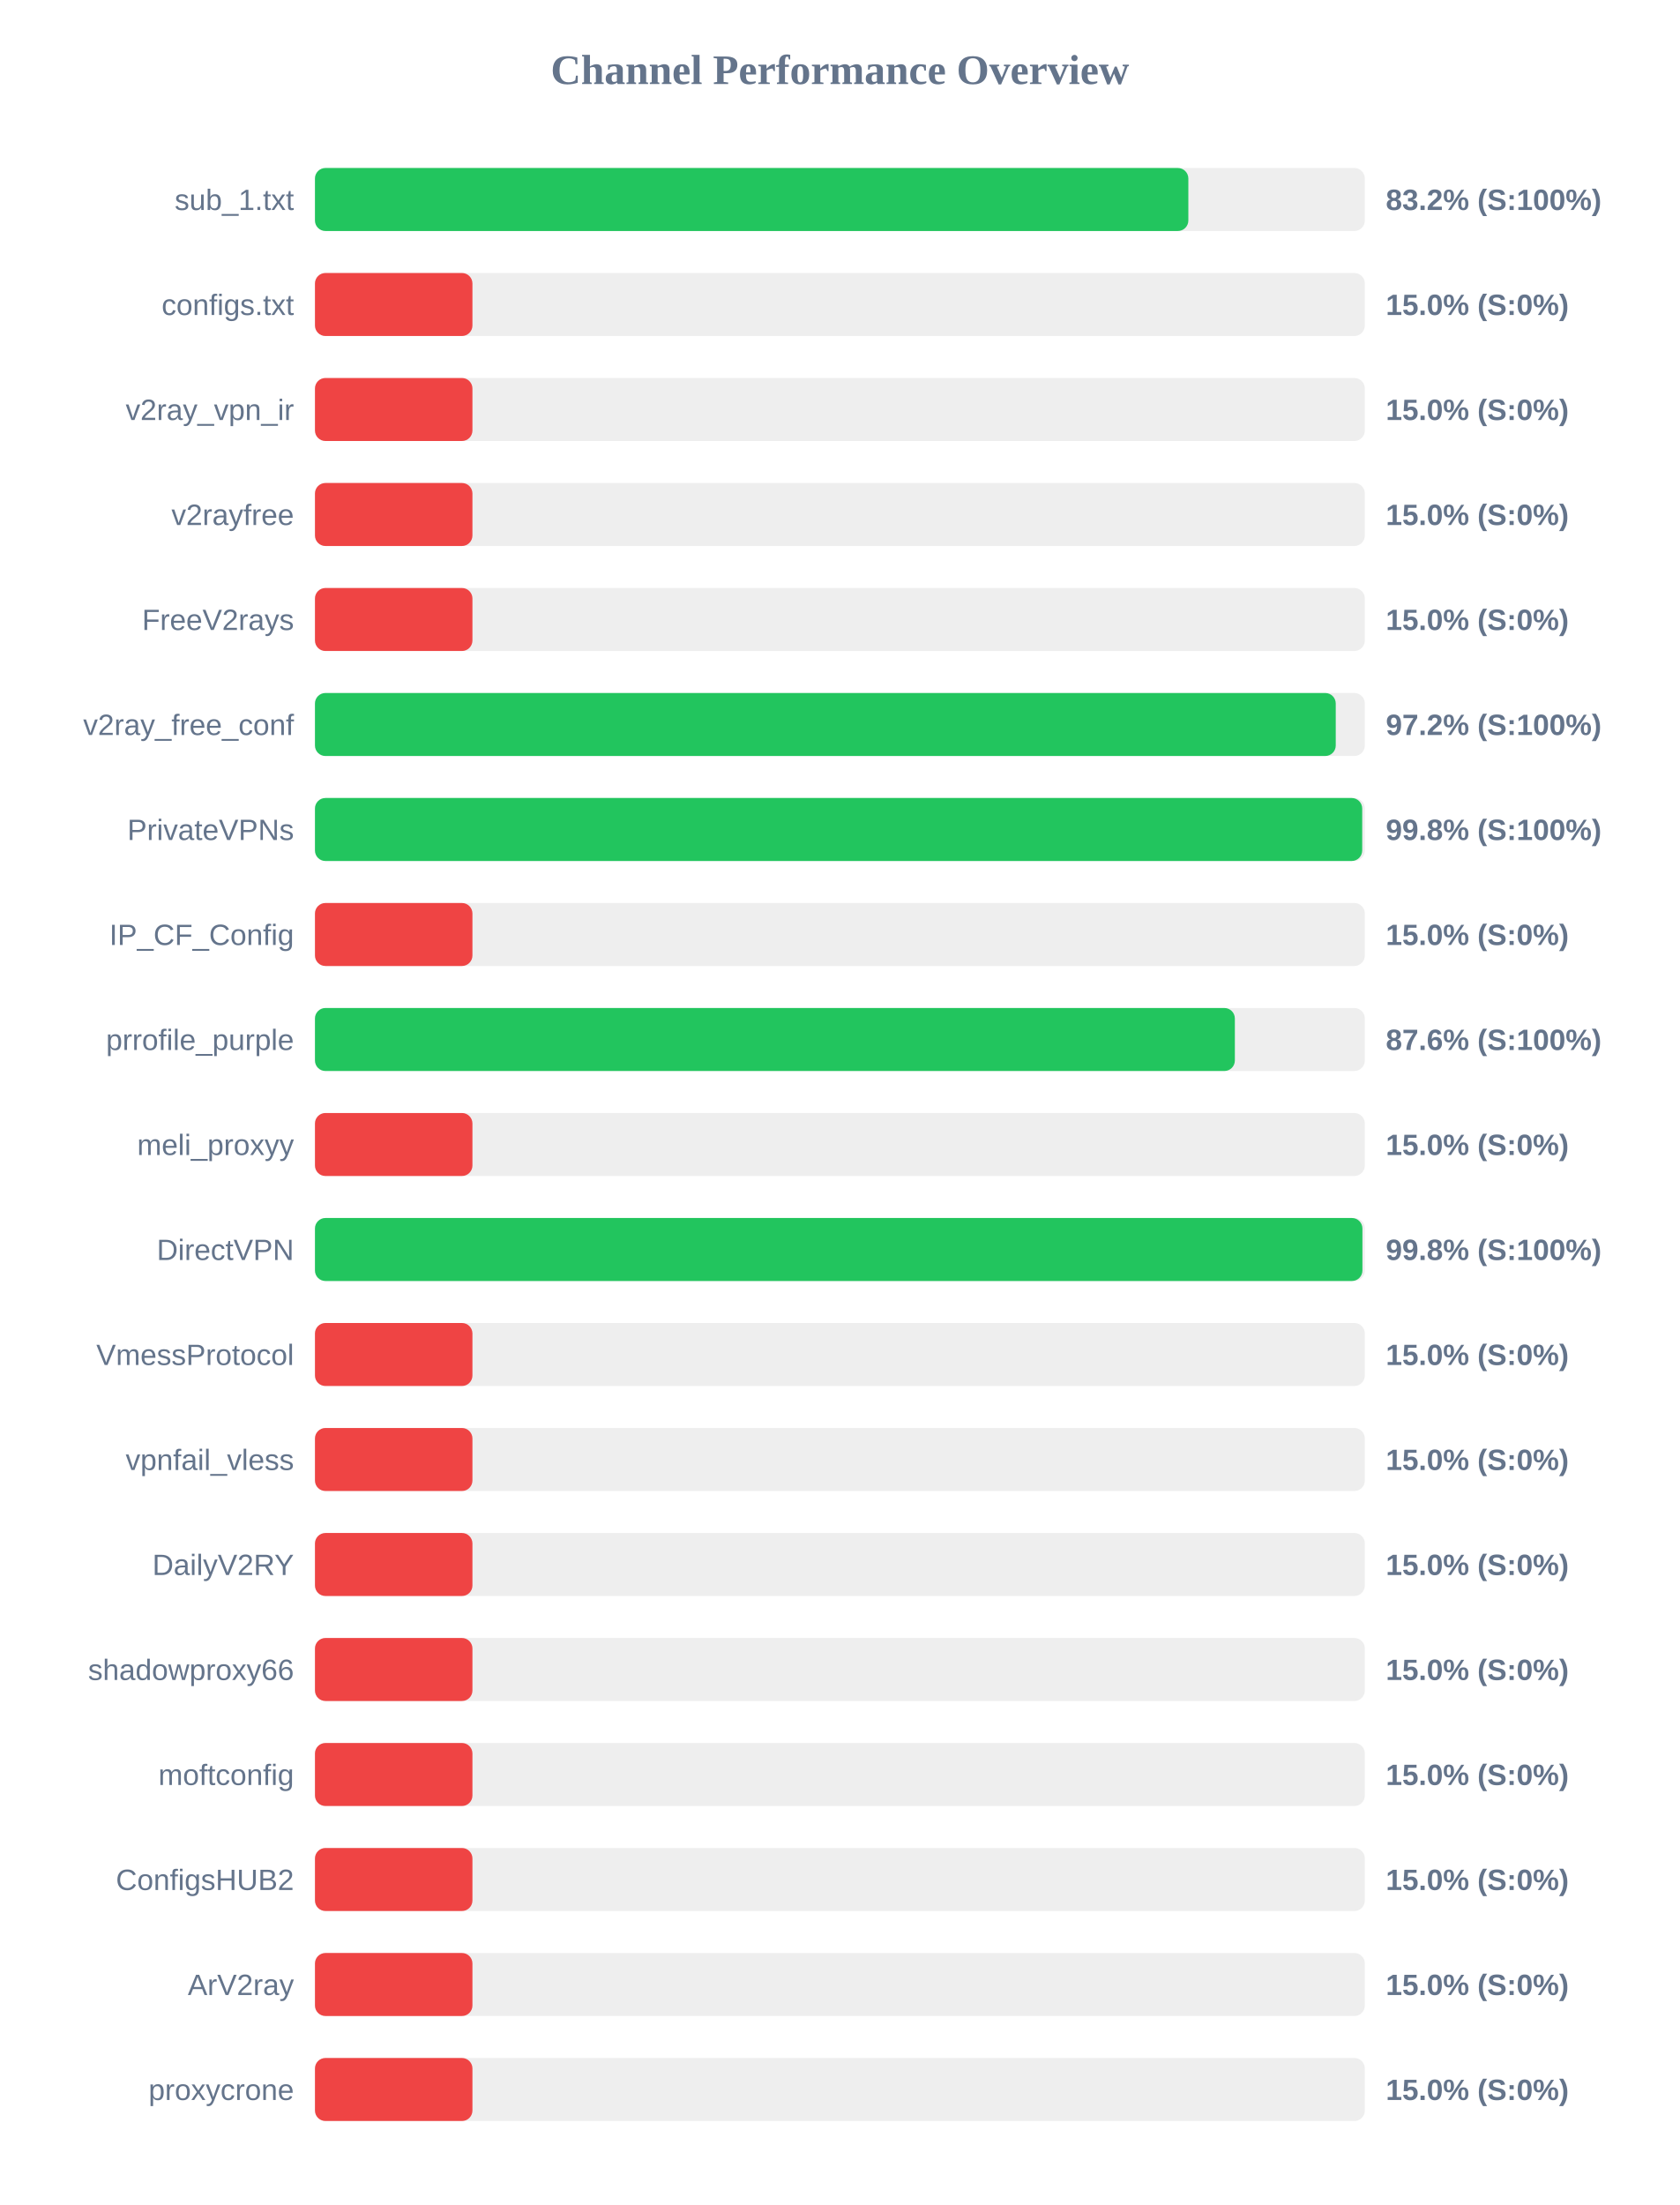
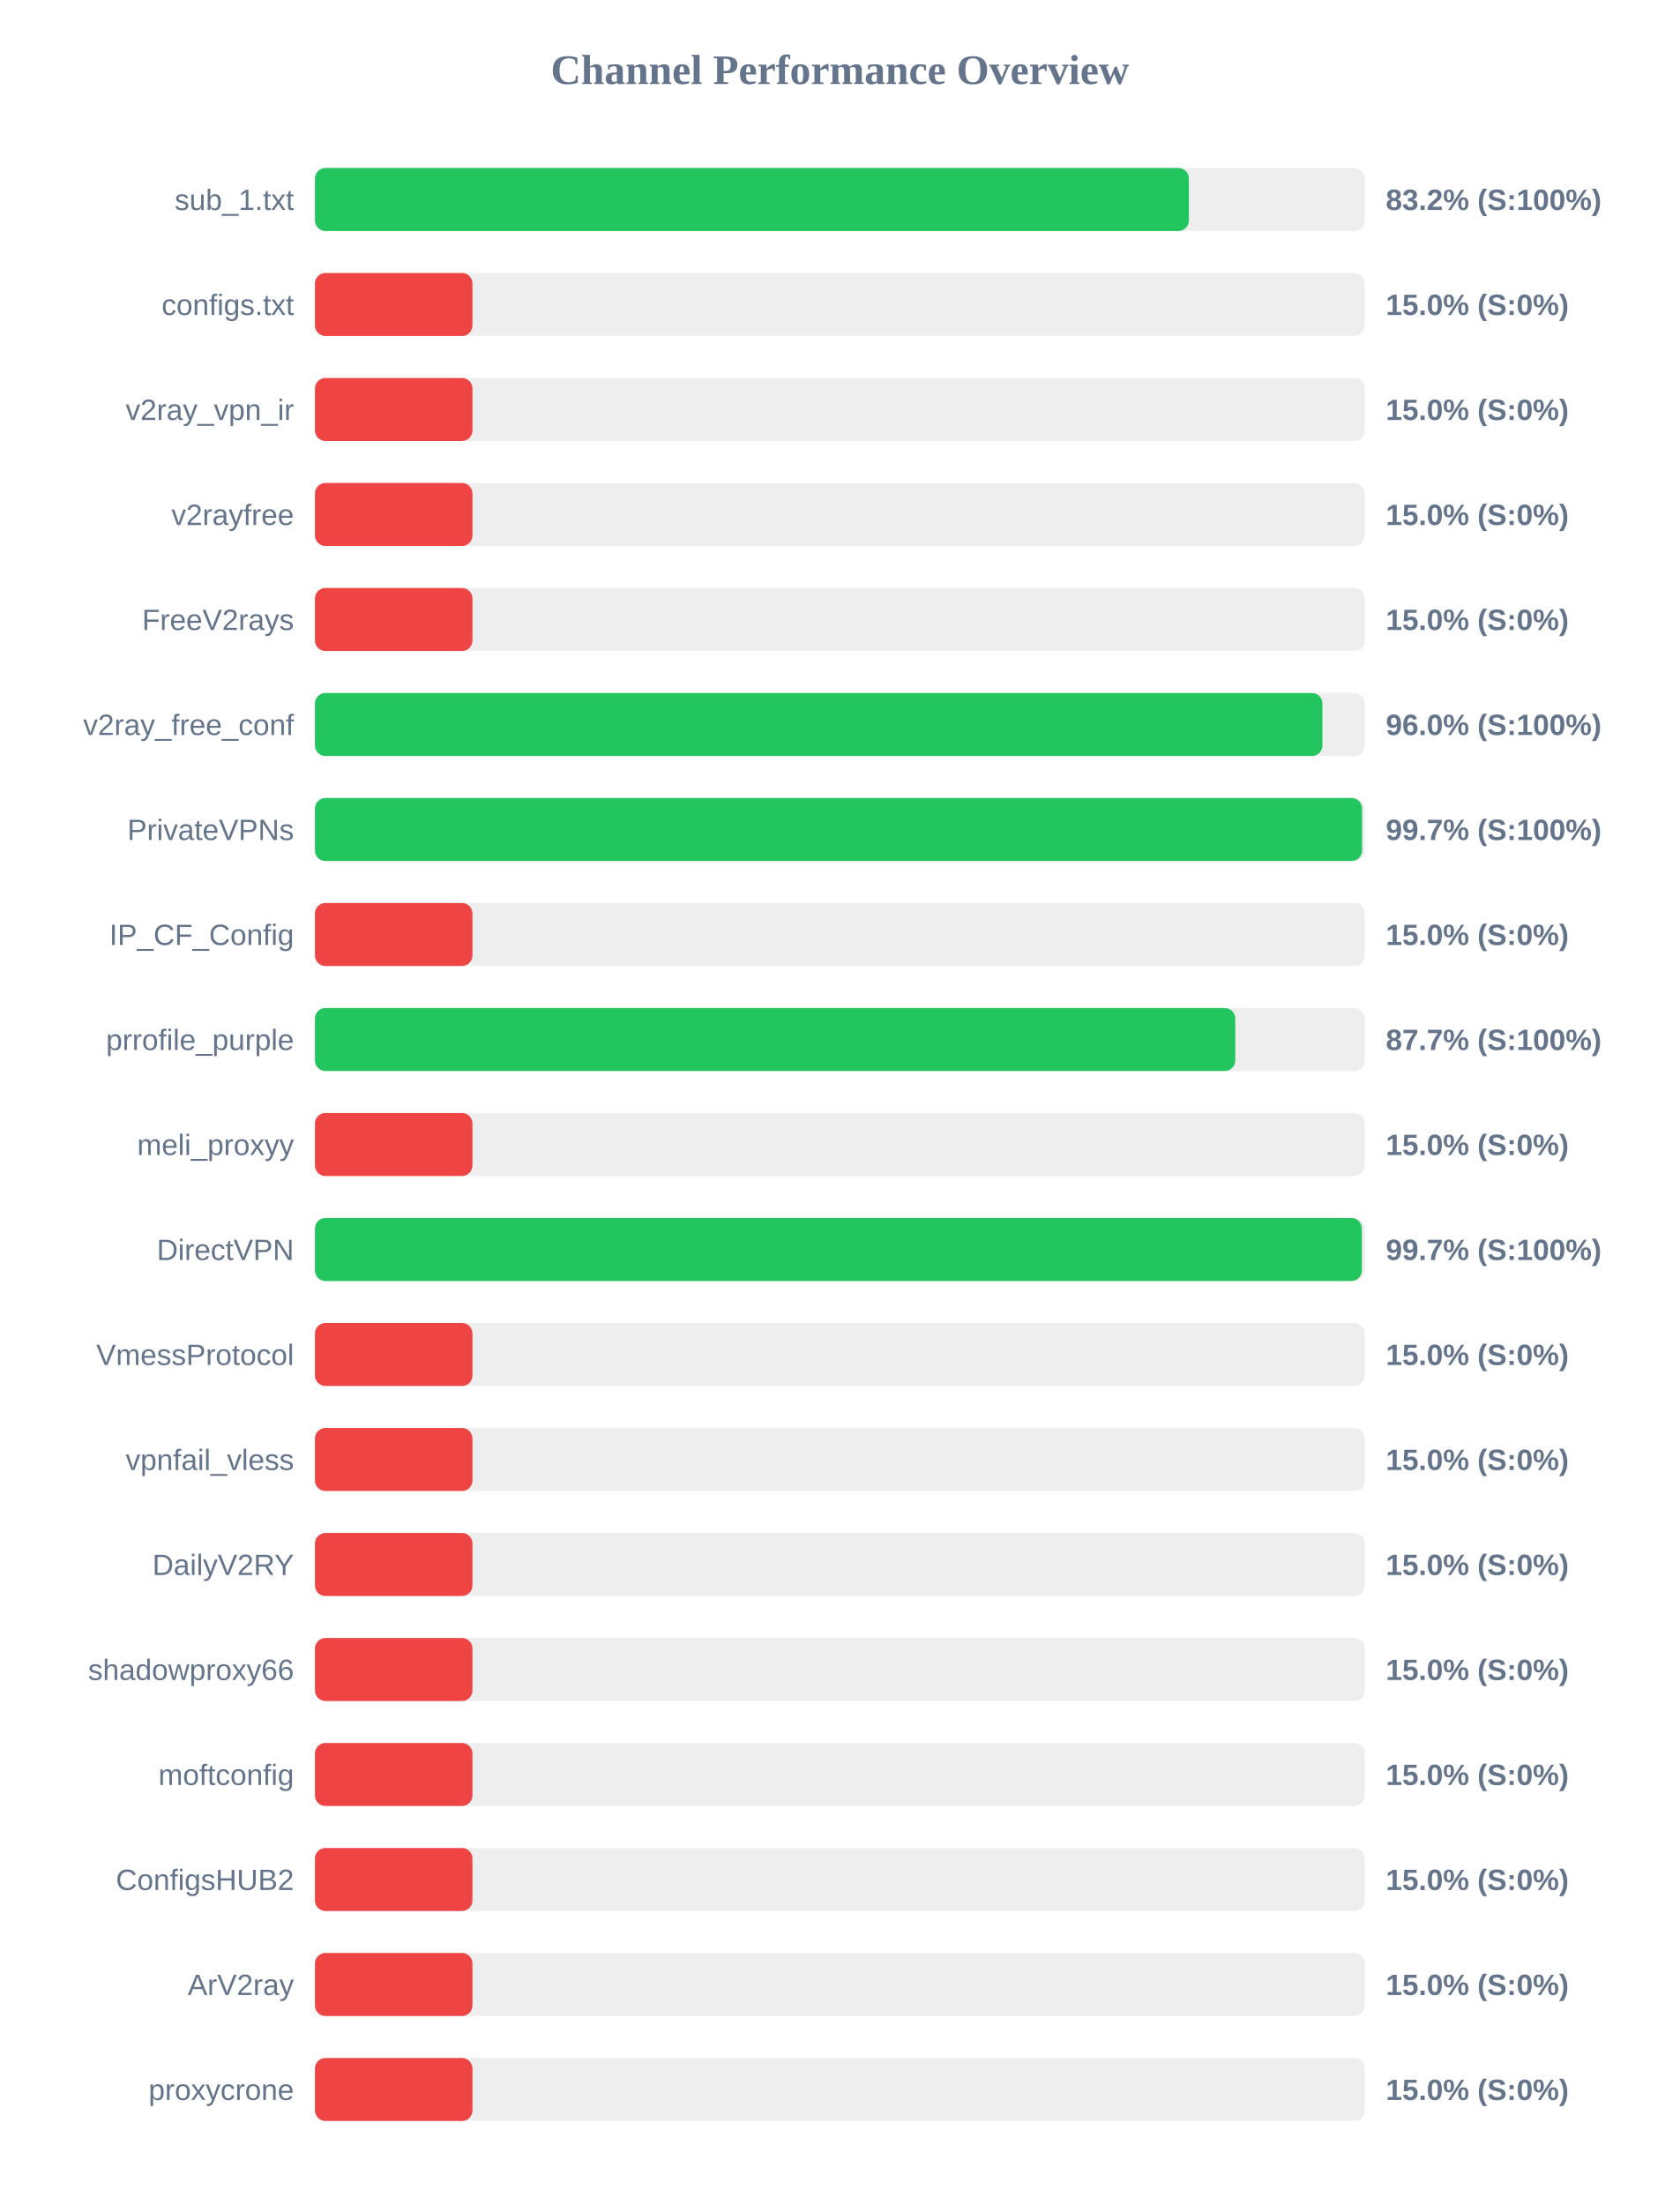
<svg xmlns="http://www.w3.org/2000/svg" width="800" height="1050" version="1.1">
  <style>
        .row { font: 14px Arial; fill: #64748b; }
        .score { font: bold 14px Arial; fill: #64748b; }
    </style>
  <text x="400" y="40" text-anchor="middle" font-size="20px" font-weight="bold" fill="#64748b">Channel Performance Overview</text>
  <rect x="150" y="80" width="500" height="30" fill="#eee" rx="5" />
-   <rect x="150" y="80" width="415.95" height="30" fill="#22c55e" rx="5" />
+   <rect x="150" y="80" width="416.2" height="30" fill="#22c55e" rx="5" />
  <text x="140" y="100" text-anchor="end" class="row">sub_1.txt</text>
  <text x="660" y="100" text-anchor="start" class="score">83.2% (S:100%)</text>
  <rect x="150" y="130" width="500" height="30" fill="#eee" rx="5" />
  <rect x="150" y="130" width="75.0" height="30" fill="#ef4444" rx="5" />
  <text x="140" y="150" text-anchor="end" class="row">configs.txt</text>
  <text x="660" y="150" text-anchor="start" class="score">15.0% (S:0%)</text>
  <rect x="150" y="180" width="500" height="30" fill="#eee" rx="5" />
  <rect x="150" y="180" width="75.0" height="30" fill="#ef4444" rx="5" />
  <text x="140" y="200" text-anchor="end" class="row">v2ray_vpn_ir</text>
  <text x="660" y="200" text-anchor="start" class="score">15.0% (S:0%)</text>
  <rect x="150" y="230" width="500" height="30" fill="#eee" rx="5" />
  <rect x="150" y="230" width="75.0" height="30" fill="#ef4444" rx="5" />
  <text x="140" y="250" text-anchor="end" class="row">v2rayfree</text>
  <text x="660" y="250" text-anchor="start" class="score">15.0% (S:0%)</text>
  <rect x="150" y="280" width="500" height="30" fill="#eee" rx="5" />
  <rect x="150" y="280" width="75.0" height="30" fill="#ef4444" rx="5" />
  <text x="140" y="300" text-anchor="end" class="row">FreeV2rays</text>
  <text x="660" y="300" text-anchor="start" class="score">15.0% (S:0%)</text>
  <rect x="150" y="330" width="500" height="30" fill="#eee" rx="5" />
-   <rect x="150" y="330" width="486.15" height="30" fill="#22c55e" rx="5" />
+   <rect x="150" y="330" width="479.8" height="30" fill="#22c55e" rx="5" />
  <text x="140" y="350" text-anchor="end" class="row">v2ray_free_conf</text>
-   <text x="660" y="350" text-anchor="start" class="score">97.2% (S:100%)</text>
+   <text x="660" y="350" text-anchor="start" class="score">96.0% (S:100%)</text>
  <rect x="150" y="380" width="500" height="30" fill="#eee" rx="5" />
-   <rect x="150" y="380" width="498.75" height="30" fill="#22c55e" rx="5" />
+   <rect x="150" y="380" width="498.7" height="30" fill="#22c55e" rx="5" />
  <text x="140" y="400" text-anchor="end" class="row">PrivateVPNs</text>
-   <text x="660" y="400" text-anchor="start" class="score">99.8% (S:100%)</text>
+   <text x="660" y="400" text-anchor="start" class="score">99.7% (S:100%)</text>
  <rect x="150" y="430" width="500" height="30" fill="#eee" rx="5" />
  <rect x="150" y="430" width="75.0" height="30" fill="#ef4444" rx="5" />
  <text x="140" y="450" text-anchor="end" class="row">IP_CF_Config</text>
  <text x="660" y="450" text-anchor="start" class="score">15.0% (S:0%)</text>
  <rect x="150" y="480" width="500" height="30" fill="#eee" rx="5" />
-   <rect x="150" y="480" width="438.1" height="30" fill="#22c55e" rx="5" />
+   <rect x="150" y="480" width="438.3" height="30" fill="#22c55e" rx="5" />
  <text x="140" y="500" text-anchor="end" class="row">prrofile_purple</text>
-   <text x="660" y="500" text-anchor="start" class="score">87.6% (S:100%)</text>
+   <text x="660" y="500" text-anchor="start" class="score">87.7% (S:100%)</text>
  <rect x="150" y="530" width="500" height="30" fill="#eee" rx="5" />
  <rect x="150" y="530" width="75.0" height="30" fill="#ef4444" rx="5" />
  <text x="140" y="550" text-anchor="end" class="row">meli_proxyy</text>
  <text x="660" y="550" text-anchor="start" class="score">15.0% (S:0%)</text>
  <rect x="150" y="580" width="500" height="30" fill="#eee" rx="5" />
-   <rect x="150" y="580" width="498.85" height="30" fill="#22c55e" rx="5" />
+   <rect x="150" y="580" width="498.6" height="30" fill="#22c55e" rx="5" />
  <text x="140" y="600" text-anchor="end" class="row">DirectVPN</text>
-   <text x="660" y="600" text-anchor="start" class="score">99.8% (S:100%)</text>
+   <text x="660" y="600" text-anchor="start" class="score">99.7% (S:100%)</text>
  <rect x="150" y="630" width="500" height="30" fill="#eee" rx="5" />
  <rect x="150" y="630" width="75.0" height="30" fill="#ef4444" rx="5" />
  <text x="140" y="650" text-anchor="end" class="row">VmessProtocol</text>
  <text x="660" y="650" text-anchor="start" class="score">15.0% (S:0%)</text>
  <rect x="150" y="680" width="500" height="30" fill="#eee" rx="5" />
  <rect x="150" y="680" width="75.0" height="30" fill="#ef4444" rx="5" />
  <text x="140" y="700" text-anchor="end" class="row">vpnfail_vless</text>
  <text x="660" y="700" text-anchor="start" class="score">15.0% (S:0%)</text>
  <rect x="150" y="730" width="500" height="30" fill="#eee" rx="5" />
  <rect x="150" y="730" width="75.0" height="30" fill="#ef4444" rx="5" />
  <text x="140" y="750" text-anchor="end" class="row">DailyV2RY</text>
  <text x="660" y="750" text-anchor="start" class="score">15.0% (S:0%)</text>
  <rect x="150" y="780" width="500" height="30" fill="#eee" rx="5" />
  <rect x="150" y="780" width="75.0" height="30" fill="#ef4444" rx="5" />
  <text x="140" y="800" text-anchor="end" class="row">shadowproxy66</text>
  <text x="660" y="800" text-anchor="start" class="score">15.0% (S:0%)</text>
  <rect x="150" y="830" width="500" height="30" fill="#eee" rx="5" />
  <rect x="150" y="830" width="75.0" height="30" fill="#ef4444" rx="5" />
  <text x="140" y="850" text-anchor="end" class="row">moftconfig</text>
  <text x="660" y="850" text-anchor="start" class="score">15.0% (S:0%)</text>
  <rect x="150" y="880" width="500" height="30" fill="#eee" rx="5" />
  <rect x="150" y="880" width="75.0" height="30" fill="#ef4444" rx="5" />
  <text x="140" y="900" text-anchor="end" class="row">ConfigsHUB2</text>
  <text x="660" y="900" text-anchor="start" class="score">15.0% (S:0%)</text>
  <rect x="150" y="930" width="500" height="30" fill="#eee" rx="5" />
  <rect x="150" y="930" width="75.0" height="30" fill="#ef4444" rx="5" />
  <text x="140" y="950" text-anchor="end" class="row">ArV2ray</text>
  <text x="660" y="950" text-anchor="start" class="score">15.0% (S:0%)</text>
  <rect x="150" y="980" width="500" height="30" fill="#eee" rx="5" />
  <rect x="150" y="980" width="75.0" height="30" fill="#ef4444" rx="5" />
  <text x="140" y="1000" text-anchor="end" class="row">proxycrone</text>
  <text x="660" y="1000" text-anchor="start" class="score">15.0% (S:0%)</text>
</svg>
